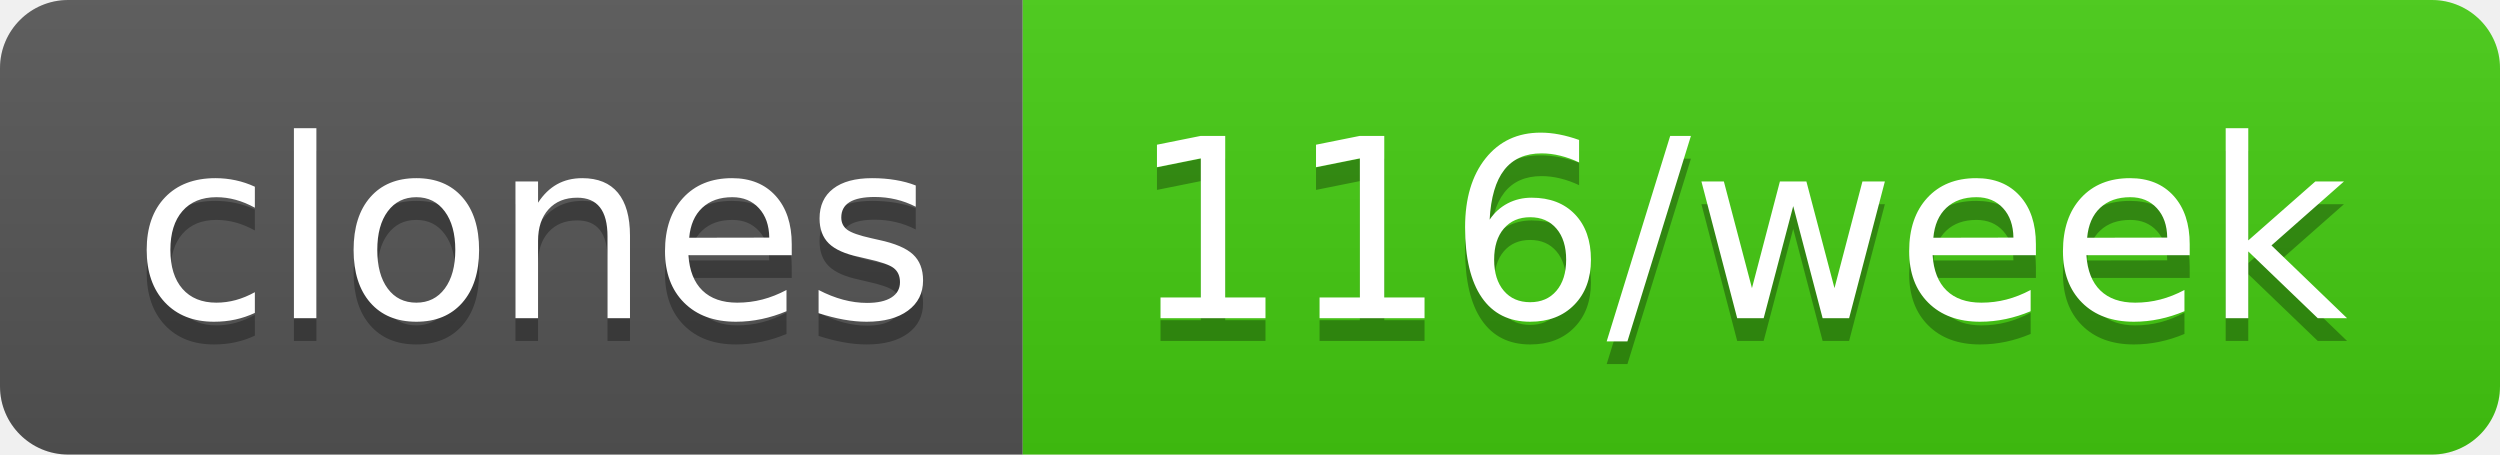
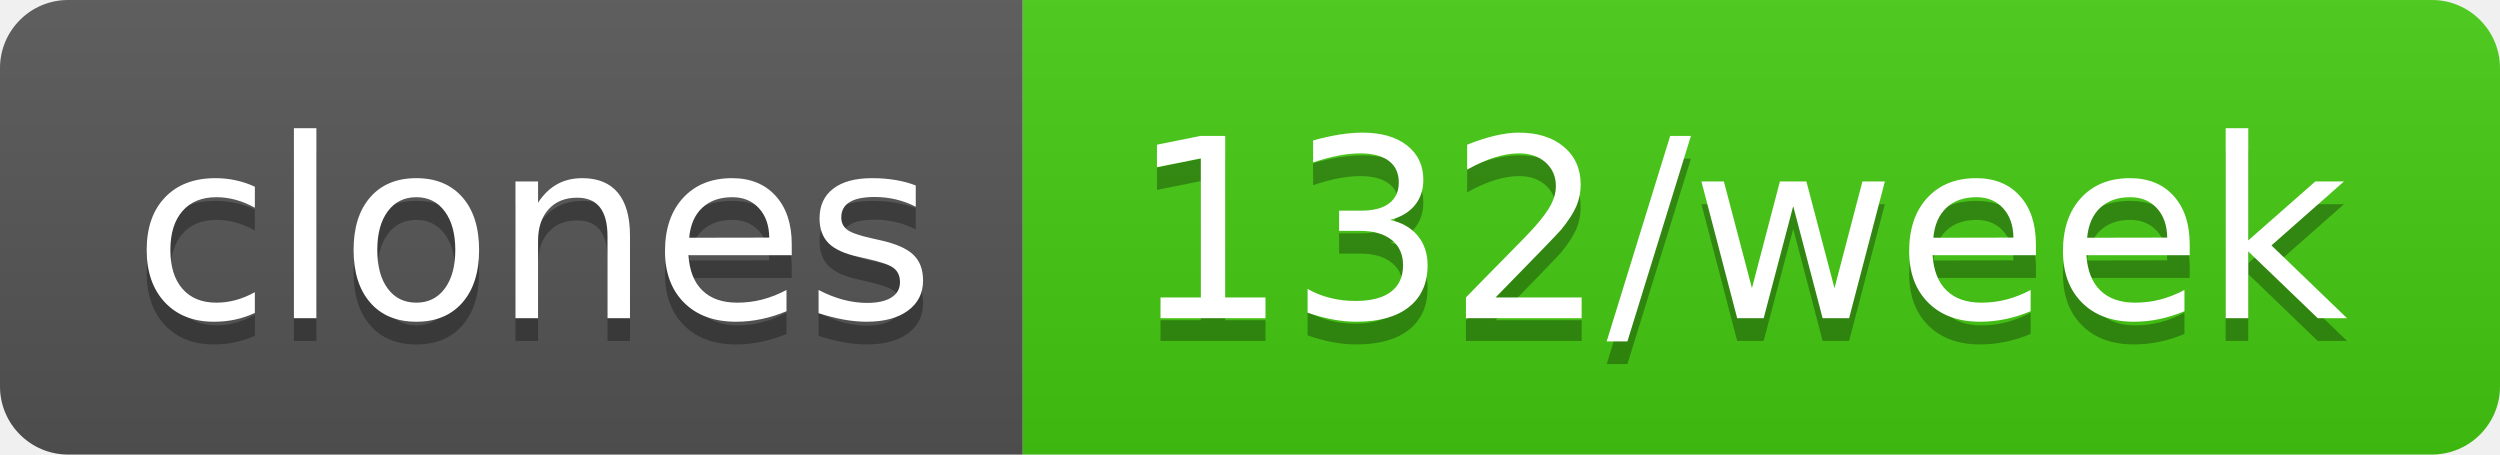
- <svg xmlns="http://www.w3.org/2000/svg" width="110" height="20" role="img" aria-label="clones: 116/week">
+ <svg xmlns="http://www.w3.org/2000/svg" width="110" height="20" role="img" aria-label="clones: 132/week">
  <linearGradient id="s" x2="0" y2="100%">
    <stop offset="0" stop-color="#bbb" stop-opacity=".1" />
    <stop offset="1" stop-opacity=".1" />
  </linearGradient>
  <clipPath id="r">
    <rect width="110" height="20" rx="3" fill="#fff" />
  </clipPath>
  <g clip-path="url(#r)">
    <rect width="45" height="20" fill="#555" />
    <rect x="45" width="65" height="20" fill="#4c1" />
    <rect width="110" height="20" fill="url(#s)" />
  </g>
  <g fill="#fff" text-anchor="middle" font-family="Verdana,Geneva,DejaVu Sans,sans-serif" text-rendering="geometricPrecision" font-size="110">
    <text aria-hidden="true" x="235" y="150" fill="#010101" fill-opacity=".3" transform="scale(.1)" textLength="350">clones</text>
    <text x="235" y="140" transform="scale(.1)" fill="#fff" textLength="350">clones</text>
-     <text aria-hidden="true" x="765" y="150" fill="#010101" fill-opacity=".3" transform="scale(.1)" textLength="550">116/week</text>
-     <text x="765" y="140" transform="scale(.1)" fill="#fff" textLength="550">116/week</text>
+     <text aria-hidden="true" x="765" y="150" fill="#010101" fill-opacity=".3" transform="scale(.1)" textLength="550">132/week</text>
+     <text x="765" y="140" transform="scale(.1)" fill="#fff" textLength="550">132/week</text>
  </g>
</svg>
